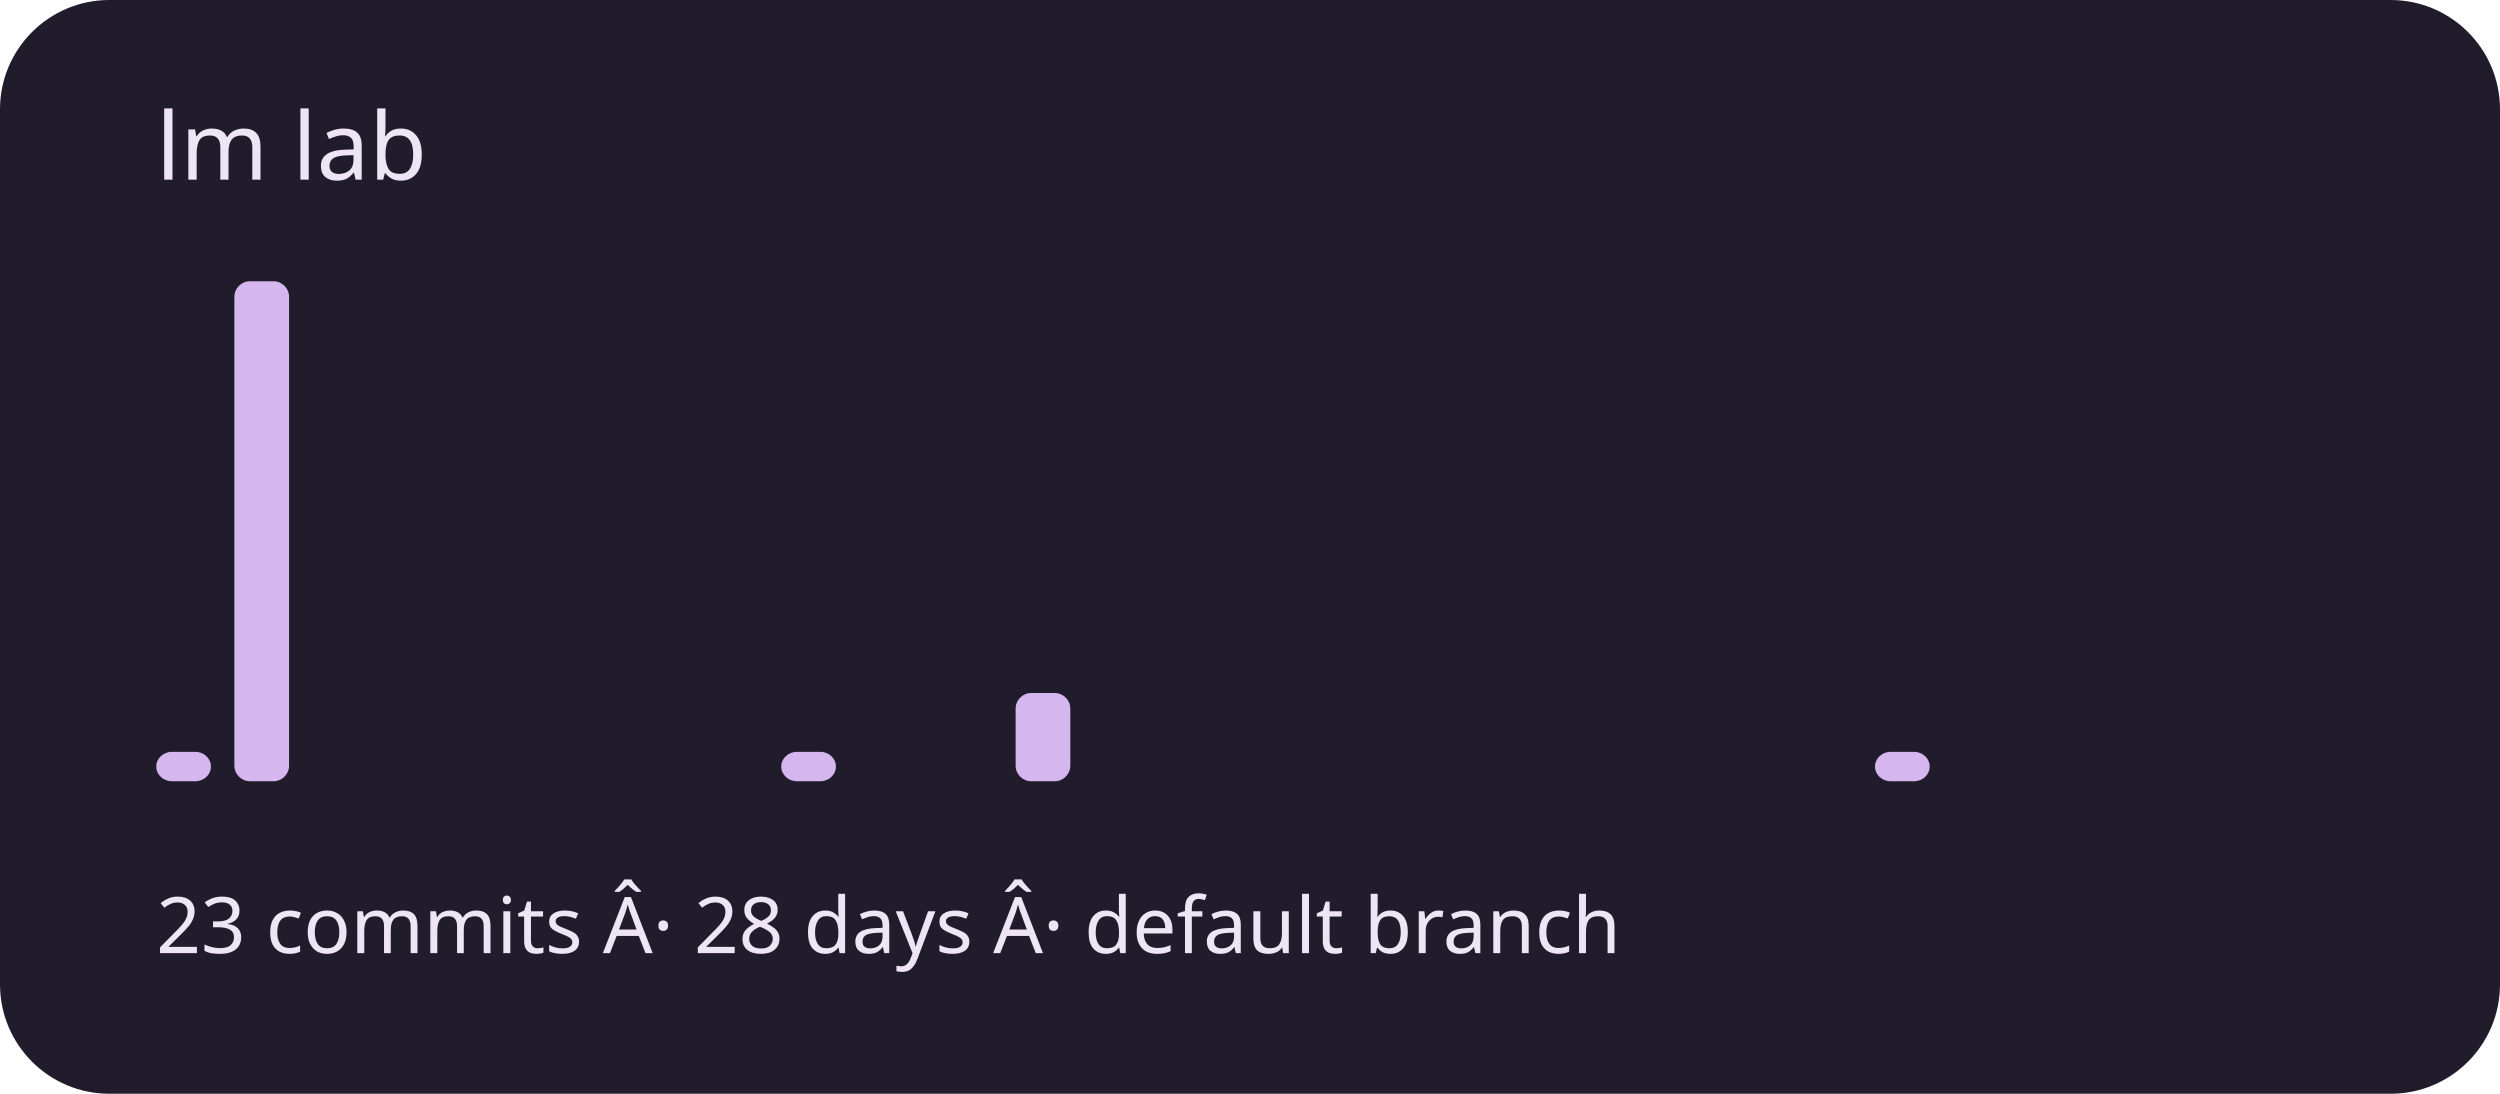
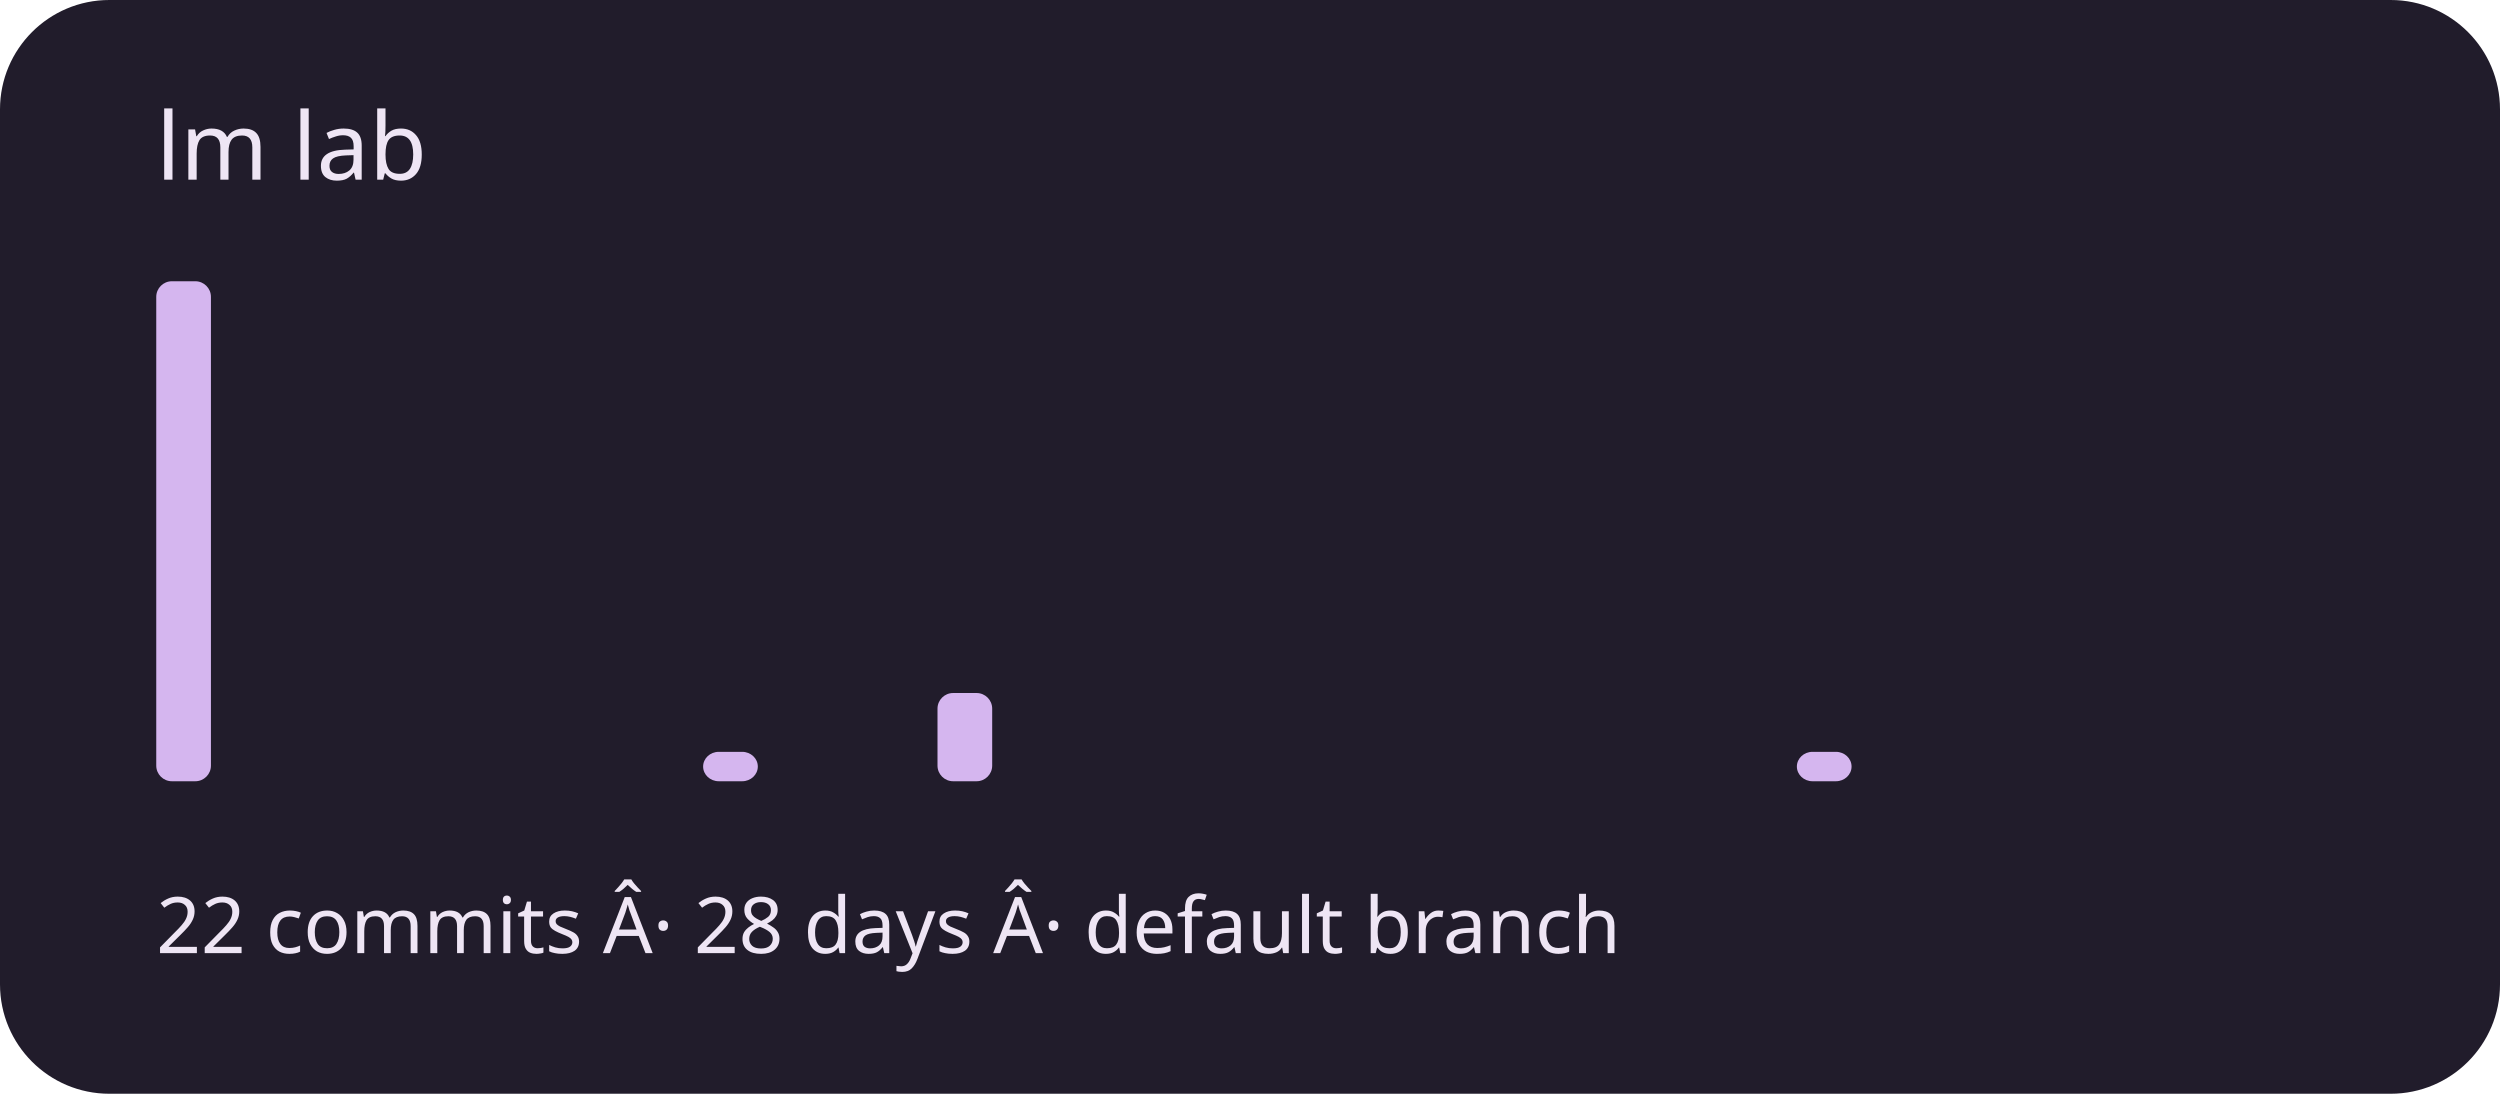
<svg xmlns="http://www.w3.org/2000/svg" viewBox="0 0 320 140" role="img" aria-labelledby="title description">
  <rect width="320" height="140" rx="14" fill="#211c2b" />
  <g fill="#d5b6ef">
-     <rect x="20" y="96.235" width="7" height="3.765" rx="2" />
-     <rect x="30" y="36" width="7" height="64" rx="2" />
+     <rect x="20" y="36" width="7" height="64" rx="2" />
+     <rect x="30" y="100" width="7" height="0" rx="2" />
    <rect x="40" y="100" width="7" height="0" rx="2" />
    <rect x="50" y="100" width="7" height="0" rx="2" />
    <rect x="60" y="100" width="7" height="0" rx="2" />
    <rect x="70" y="100" width="7" height="0" rx="2" />
    <rect x="80" y="100" width="7" height="0" rx="2" />
-     <rect x="90" y="100" width="7" height="0" rx="2" />
-     <rect x="100" y="96.235" width="7" height="3.765" rx="2" />
+     <rect x="90" y="96.235" width="7" height="3.765" rx="2" />
+     <rect x="100" y="100" width="7" height="0" rx="2" />
    <rect x="110" y="100" width="7" height="0" rx="2" />
-     <rect x="120" y="100" width="7" height="0" rx="2" />
-     <rect x="130" y="88.706" width="7" height="11.294" rx="2" />
+     <rect x="120" y="88.706" width="7" height="11.294" rx="2" />
+     <rect x="130" y="100" width="7" height="0" rx="2" />
    <rect x="140" y="100" width="7" height="0" rx="2" />
    <rect x="150" y="100" width="7" height="0" rx="2" />
    <rect x="160" y="100" width="7" height="0" rx="2" />
    <rect x="170" y="100" width="7" height="0" rx="2" />
    <rect x="180" y="100" width="7" height="0" rx="2" />
    <rect x="190" y="100" width="7" height="0" rx="2" />
    <rect x="200" y="100" width="7" height="0" rx="2" />
    <rect x="210" y="100" width="7" height="0" rx="2" />
    <rect x="220" y="100" width="7" height="0" rx="2" />
-     <rect x="230" y="100" width="7" height="0" rx="2" />
-     <rect x="240" y="96.235" width="7" height="3.765" rx="2" />
+     <rect x="230" y="96.235" width="7" height="3.765" rx="2" />
+     <rect x="240" y="100" width="7" height="0" rx="2" />
    <rect x="250" y="100" width="7" height="0" rx="2" />
    <rect x="260" y="100" width="7" height="0" rx="2" />
    <rect x="270" y="100" width="7" height="0" rx="2" />
    <rect x="280" y="100" width="7" height="0" rx="2" />
    <rect x="290" y="100" width="7" height="0" rx="2" />
  </g>
  <g font-family="system-ui,sans-serif" fill="#eee5f4">
    <text x="20" y="23" font-size="12">lm lab</text>
-     <text x="20" y="122" font-size="10">23 commits Â· 28 days Â· default branch</text>
+     <text x="20" y="122" font-size="10">22 commits Â· 28 days Â· default branch</text>
  </g>
</svg>
